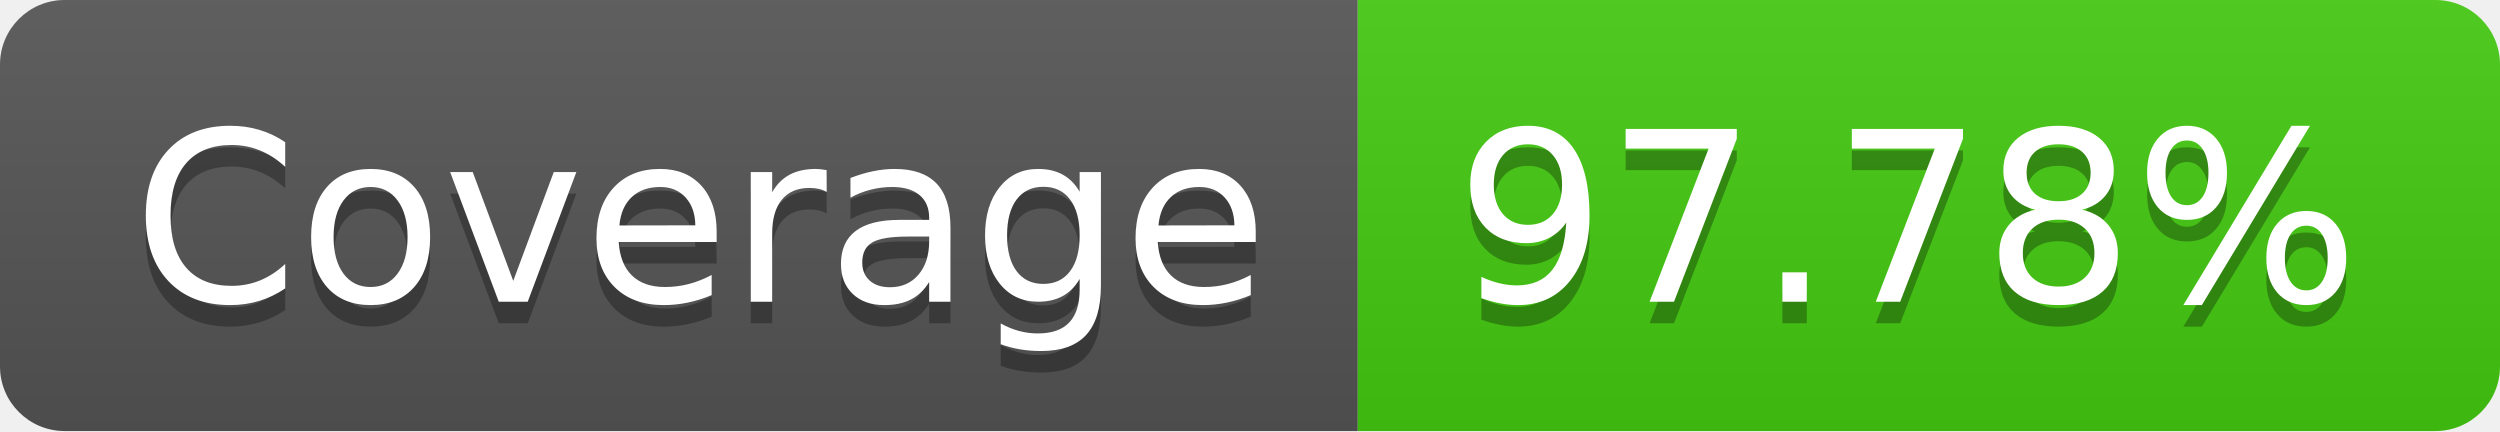
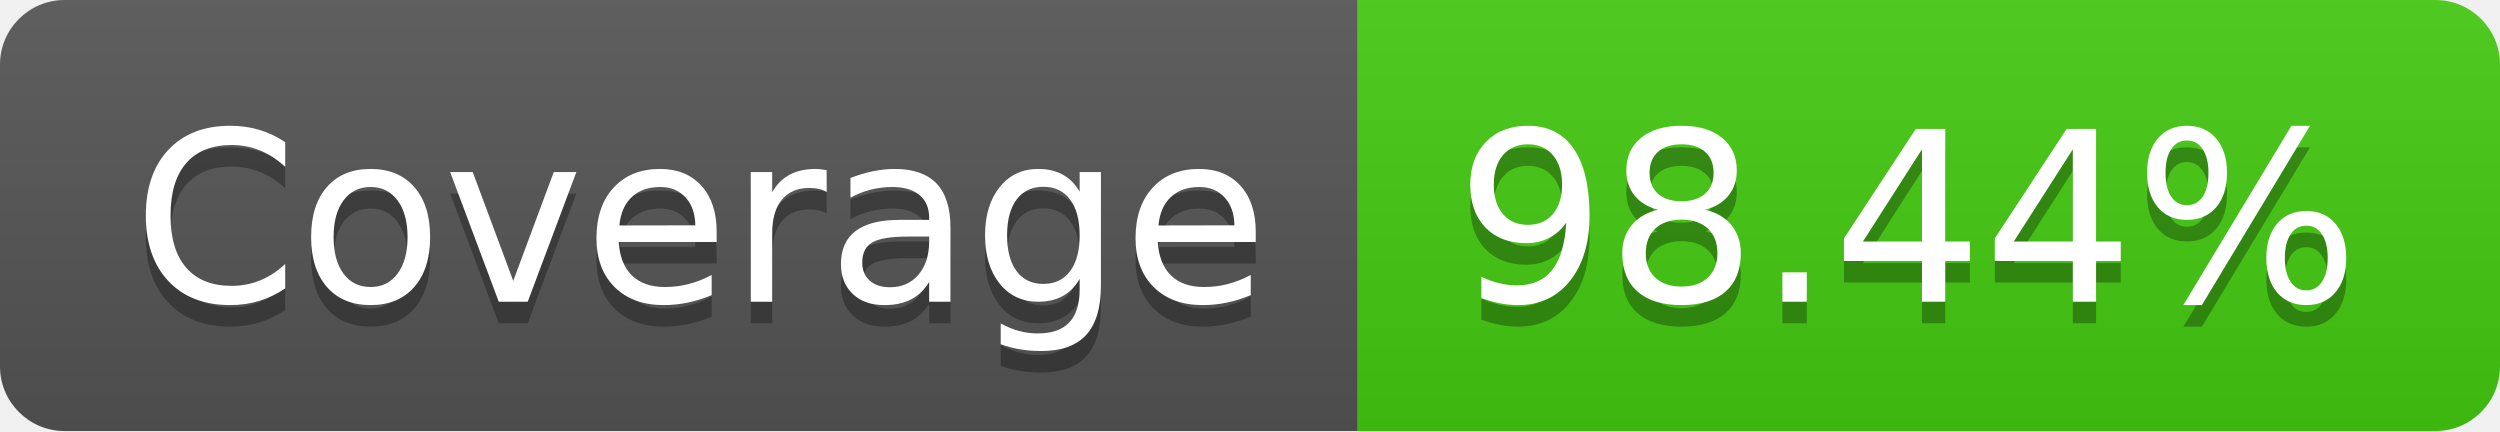
<svg xmlns="http://www.w3.org/2000/svg" width="116" height="20">
  <linearGradient id="s" x2="0" y2="100%">
    <stop offset="0" stop-color="#bbb" stop-opacity=".1" />
    <stop offset="1" stop-opacity=".1" />
  </linearGradient>
  <clipPath id="r">
    <rect width="116" height="20" rx="3" fill="#fff" />
  </clipPath>
  <g clip-path="url(#r)">
    <rect width="63" height="20" fill="#555" />
    <rect x="63" width="53" height="20" fill="#4c1" />
    <rect width="116" height="20" fill="url(#s)" />
  </g>
  <g fill="#fff" text-anchor="middle" font-family="Verdana,Geneva,DejaVu Sans,sans-serif" text-rendering="geometricPrecision" font-size="110">
    <text x="325" y="150" fill="#010101" fill-opacity=".3" transform="scale(.1)" textLength="530">Coverage</text>
    <text x="325" y="140" transform="scale(.1)" textLength="530">Coverage</text>
-     <text x="885" y="150" fill="#010101" fill-opacity=".3" transform="scale(.1)" textLength="430">97.78%</text>
-     <text x="885" y="140" transform="scale(.1)" textLength="430">97.78%</text>
+     <text x="885" y="150" fill="#010101" fill-opacity=".3" transform="scale(.1)" textLength="430">98.44%</text>
+     <text x="885" y="140" transform="scale(.1)" textLength="430">98.44%</text>
  </g>
</svg>
